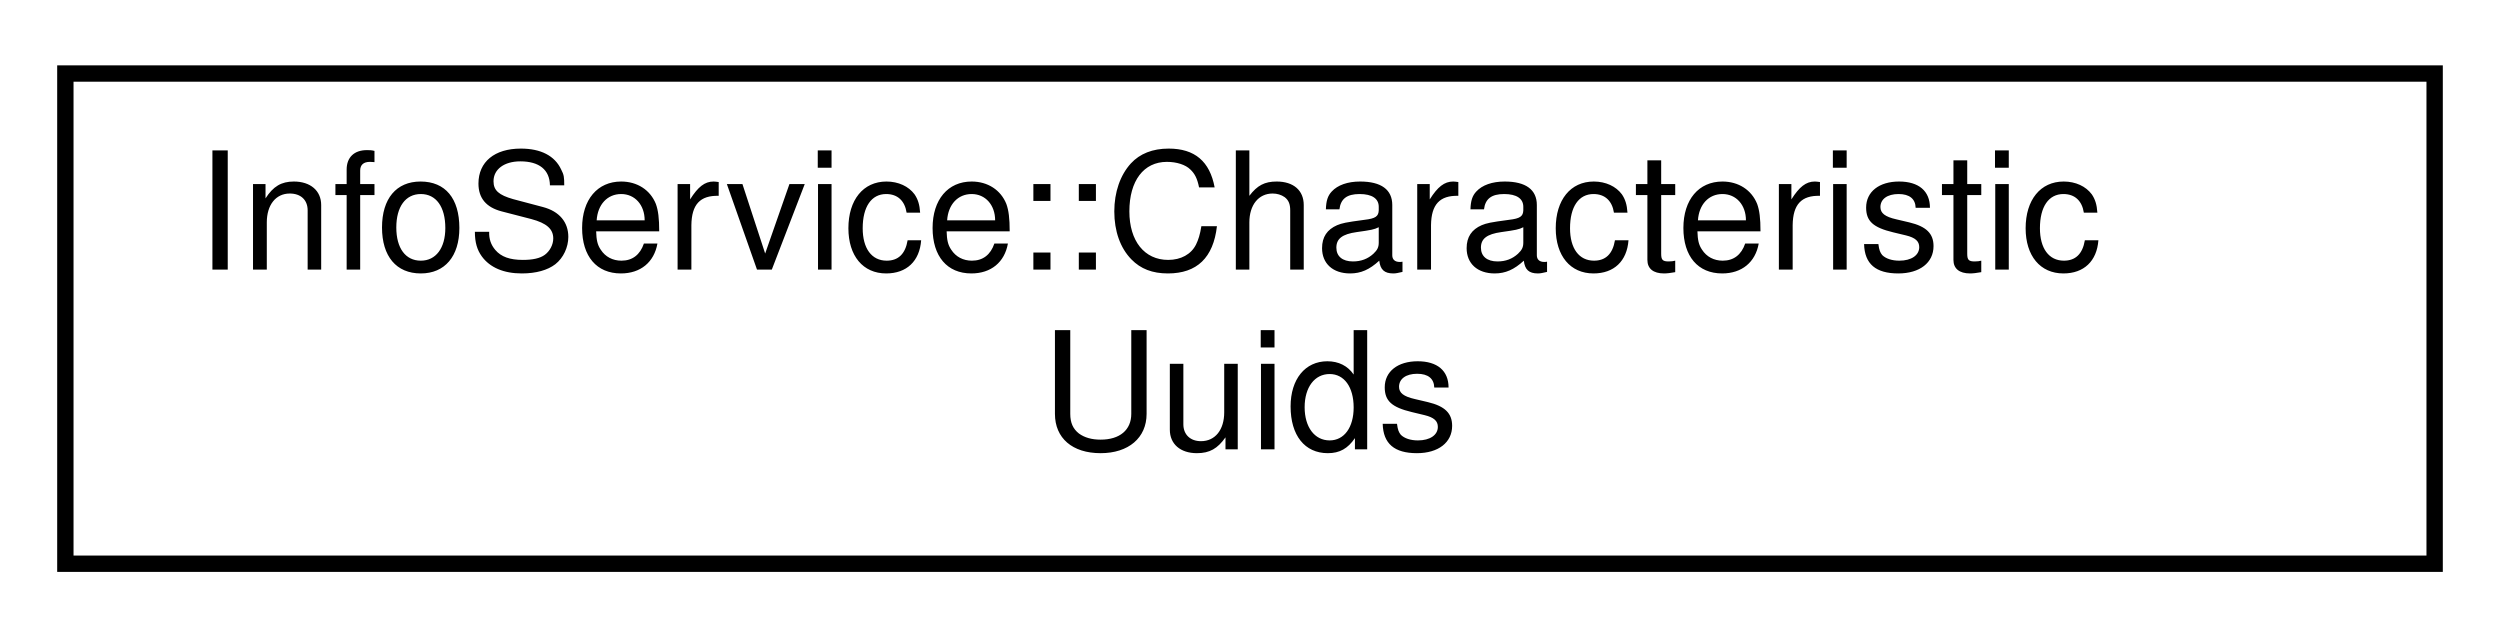
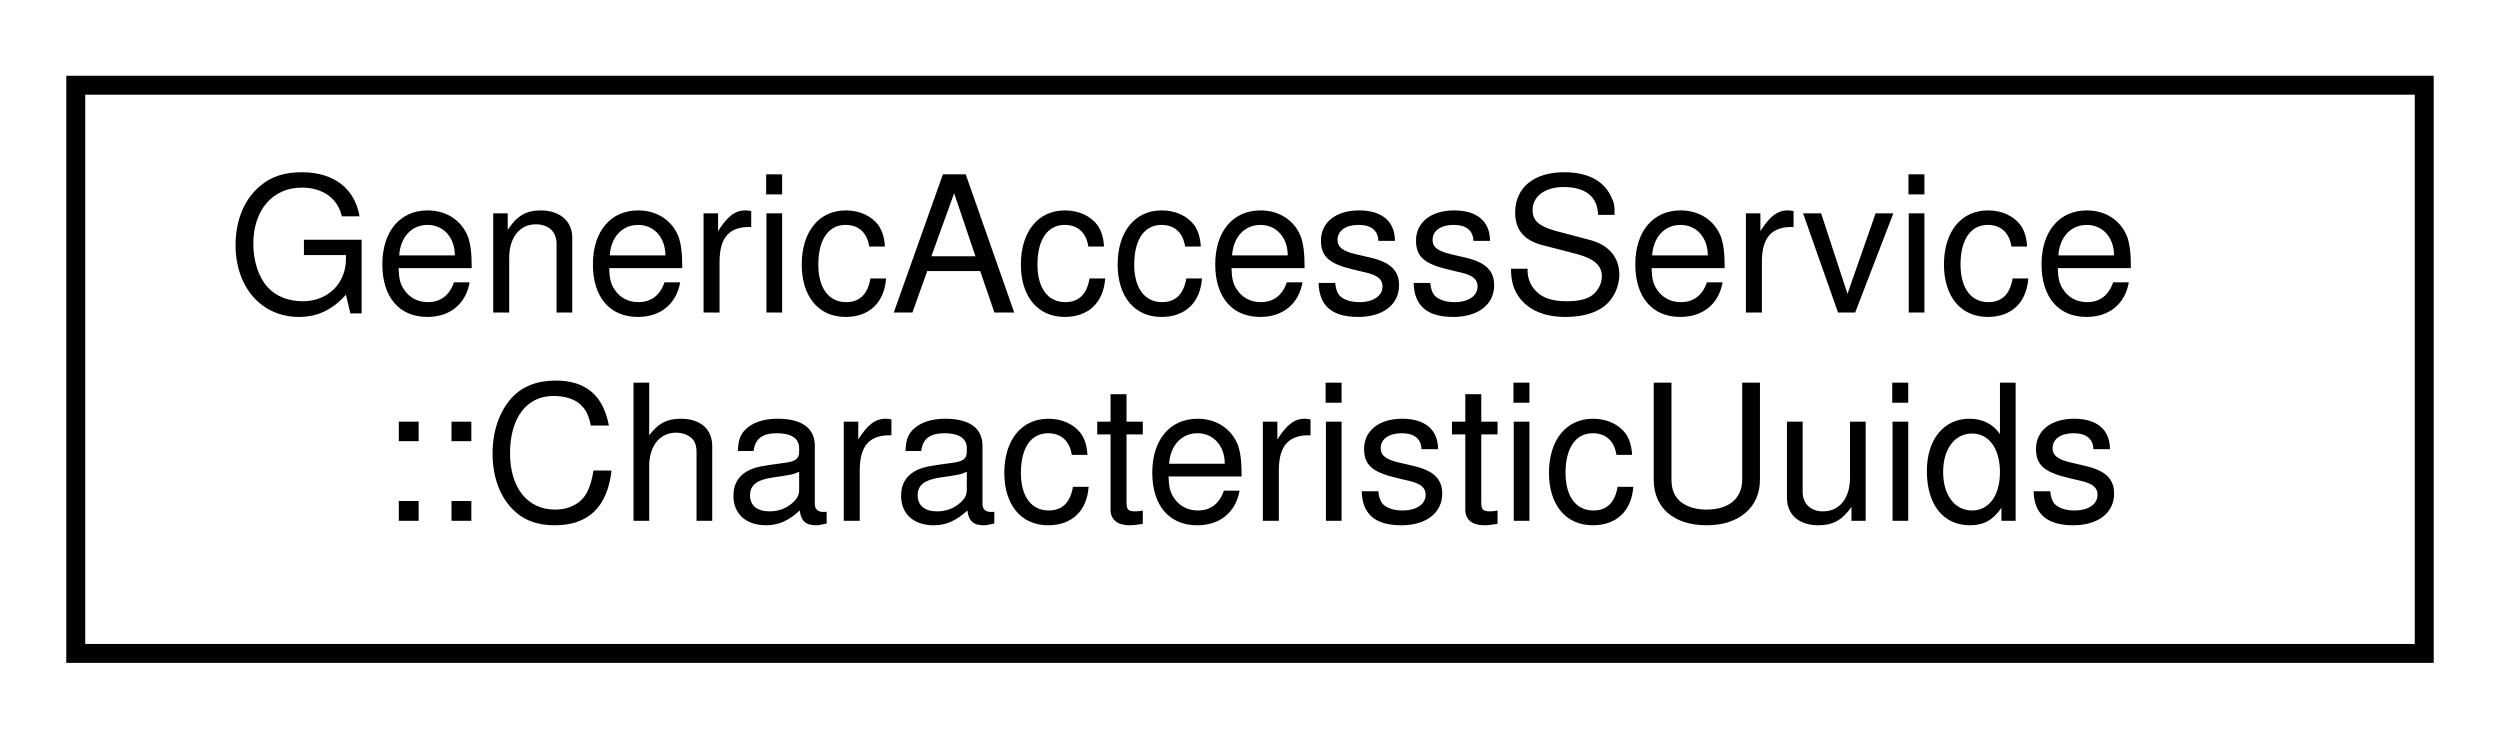
- <svg xmlns="http://www.w3.org/2000/svg" xmlns:xlink="http://www.w3.org/1999/xlink" width="153pt" height="39pt" viewBox="0.00 0.00 153.00 39.00">
+ <svg xmlns="http://www.w3.org/2000/svg" xmlns:xlink="http://www.w3.org/1999/xlink" width="132pt" height="39pt" viewBox="0.00 0.00 132.00 39.00">
  <g id="graph0" class="graph" transform="scale(1 1) rotate(0) translate(4 35)">
    <g id="node1" class="node">
      <g id="a_node1">
-         <a xlink:href="structInfoService_1_1CharacteristicUuids.html" target="_top" xlink:title="Characteristics available via the Device Info service.">
-           <polygon fill="none" stroke="black" points="0,-0.5 0,-30.5 145,-30.5 145,-0.5 0,-0.5" />
-           <text text-anchor="start" x="8" y="-18.5" font-family="Helvetica,sans-Serif" font-size="10.00">InfoService::Characteristic</text>
-           <text text-anchor="middle" x="72.5" y="-7.5" font-family="Helvetica,sans-Serif" font-size="10.00">Uuids</text>
+         <a xlink:href="structGenericAccessService_1_1CharacteristicUuids.html" target="_top" xlink:title="Characteristics available via the Generic Access service.">
+           <polygon fill="none" stroke="black" points="0,-0.5 0,-30.5 124,-30.5 124,-0.5 0,-0.5" />
+           <text text-anchor="start" x="8" y="-18.5" font-family="Helvetica,sans-Serif" font-size="10.00">GenericAccessService</text>
+           <text text-anchor="middle" x="62" y="-7.5" font-family="Helvetica,sans-Serif" font-size="10.00">::CharacteristicUuids</text>
        </a>
      </g>
    </g>
  </g>
</svg>
